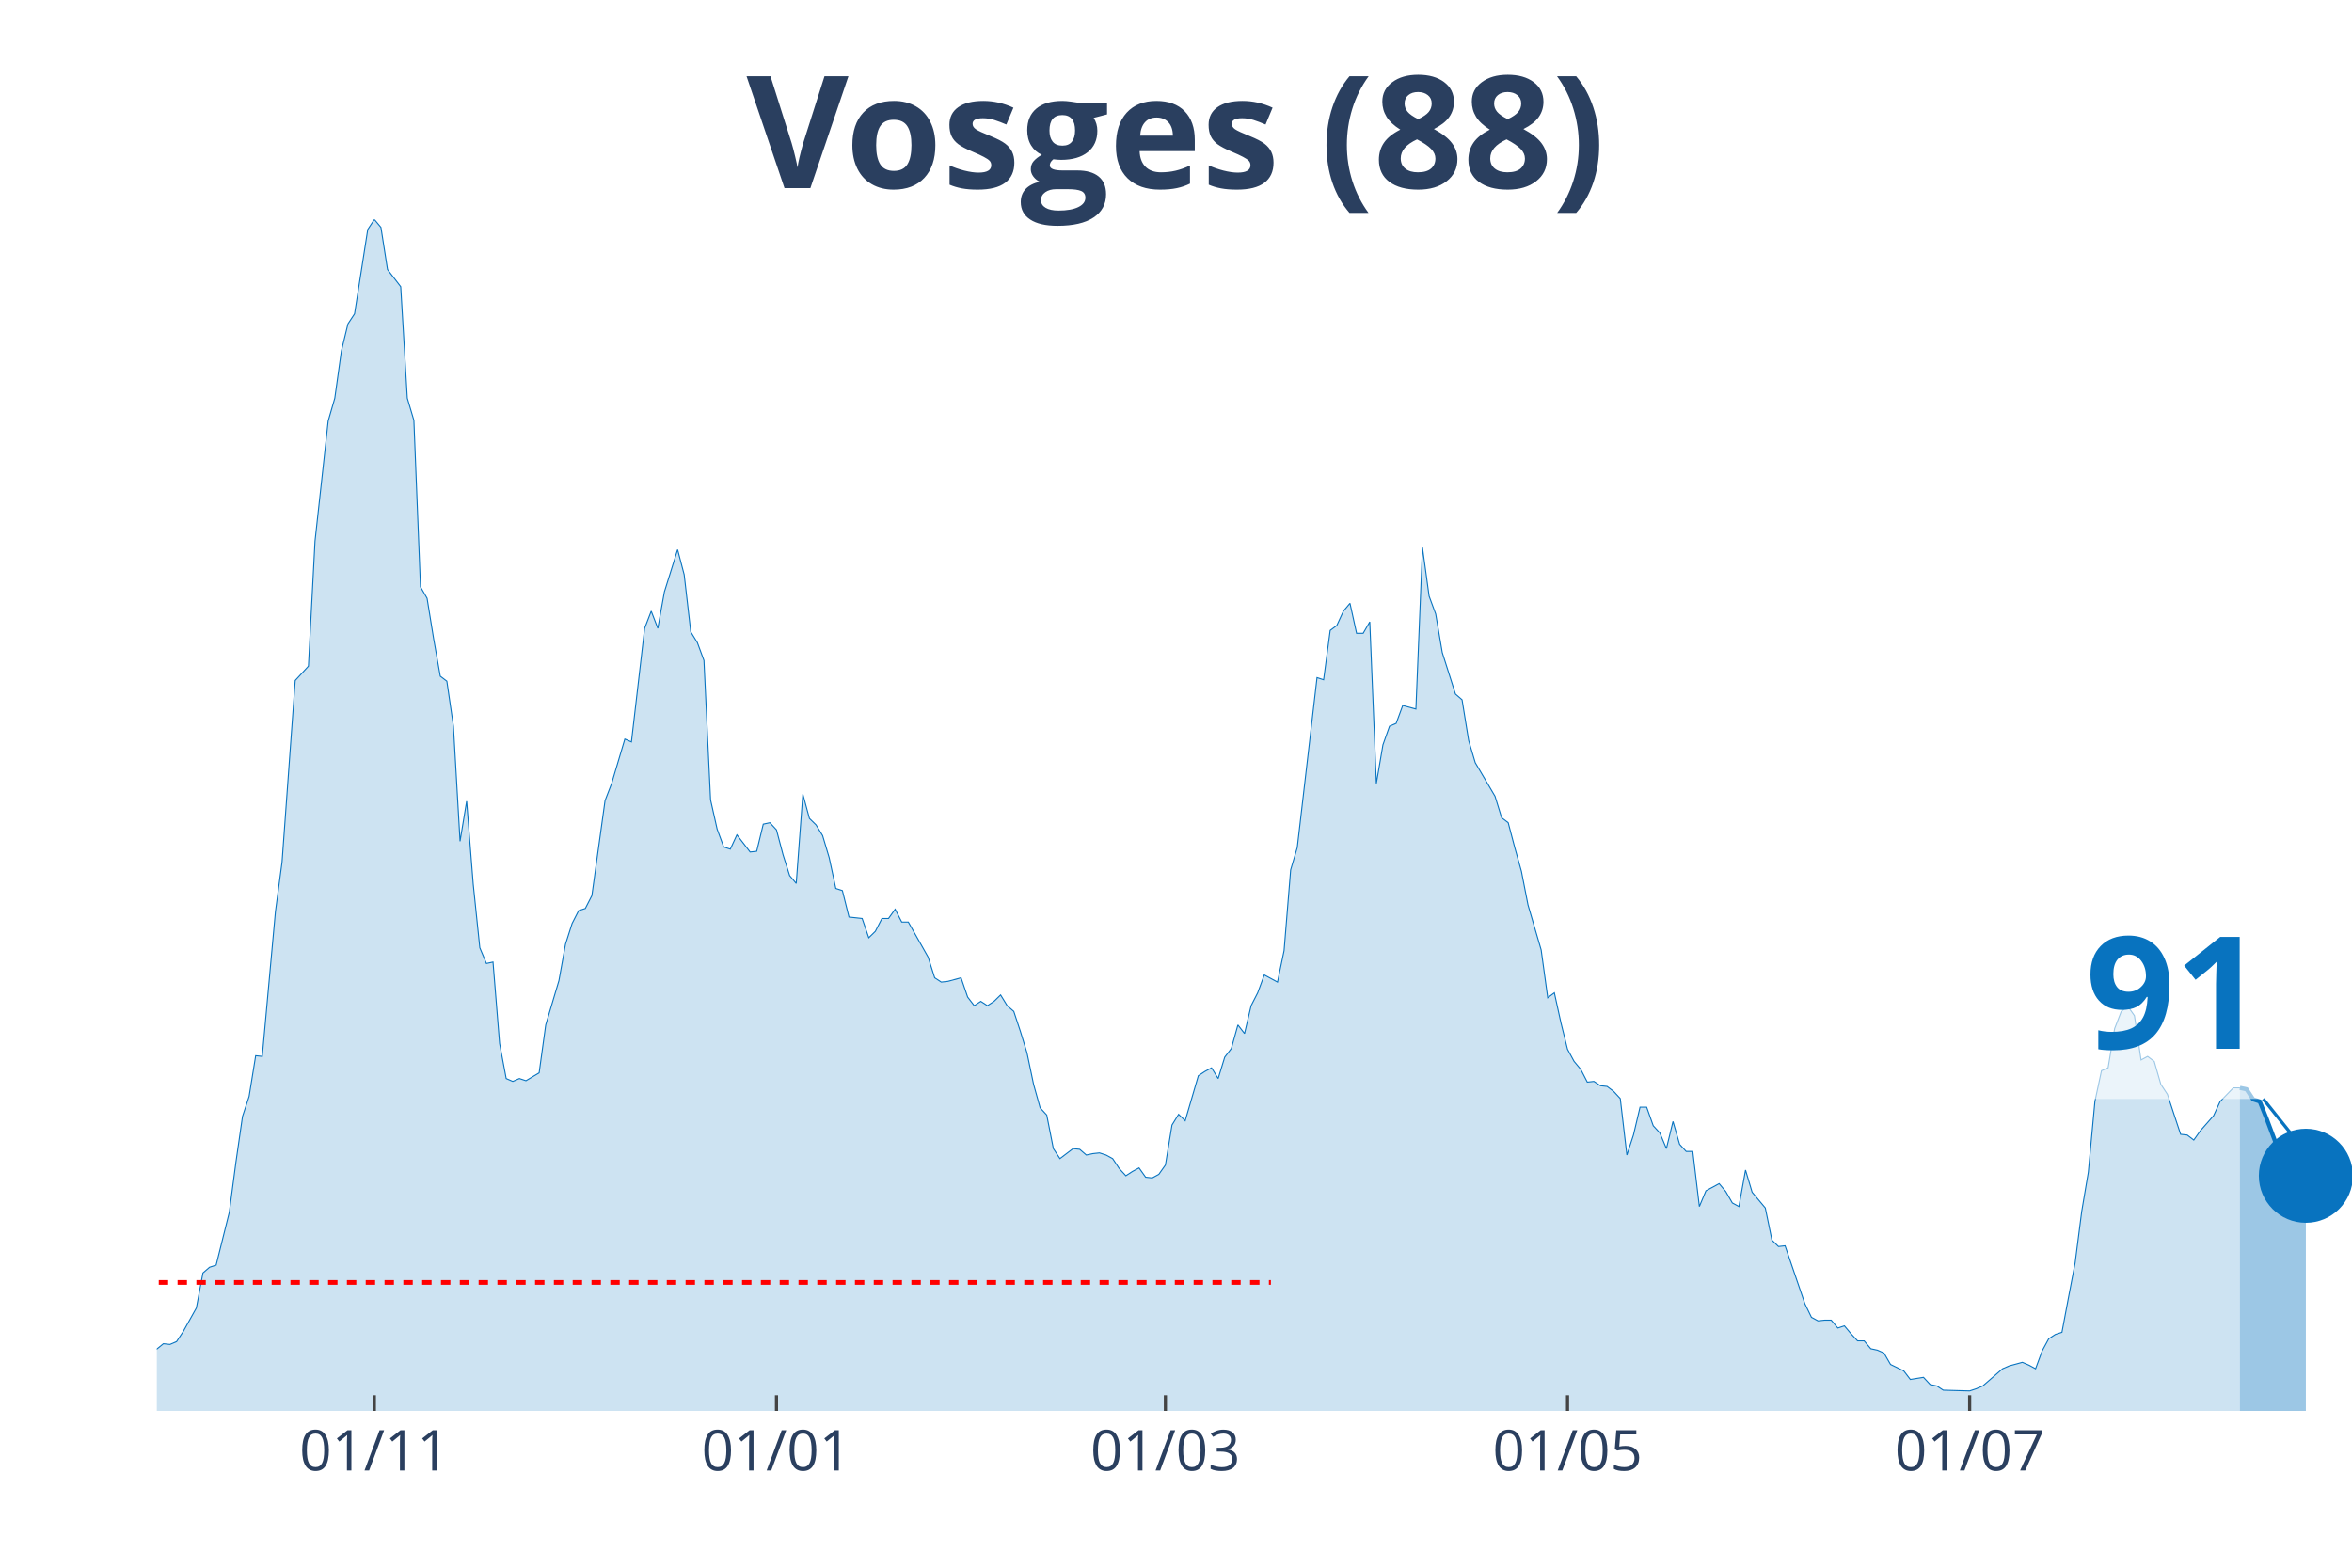
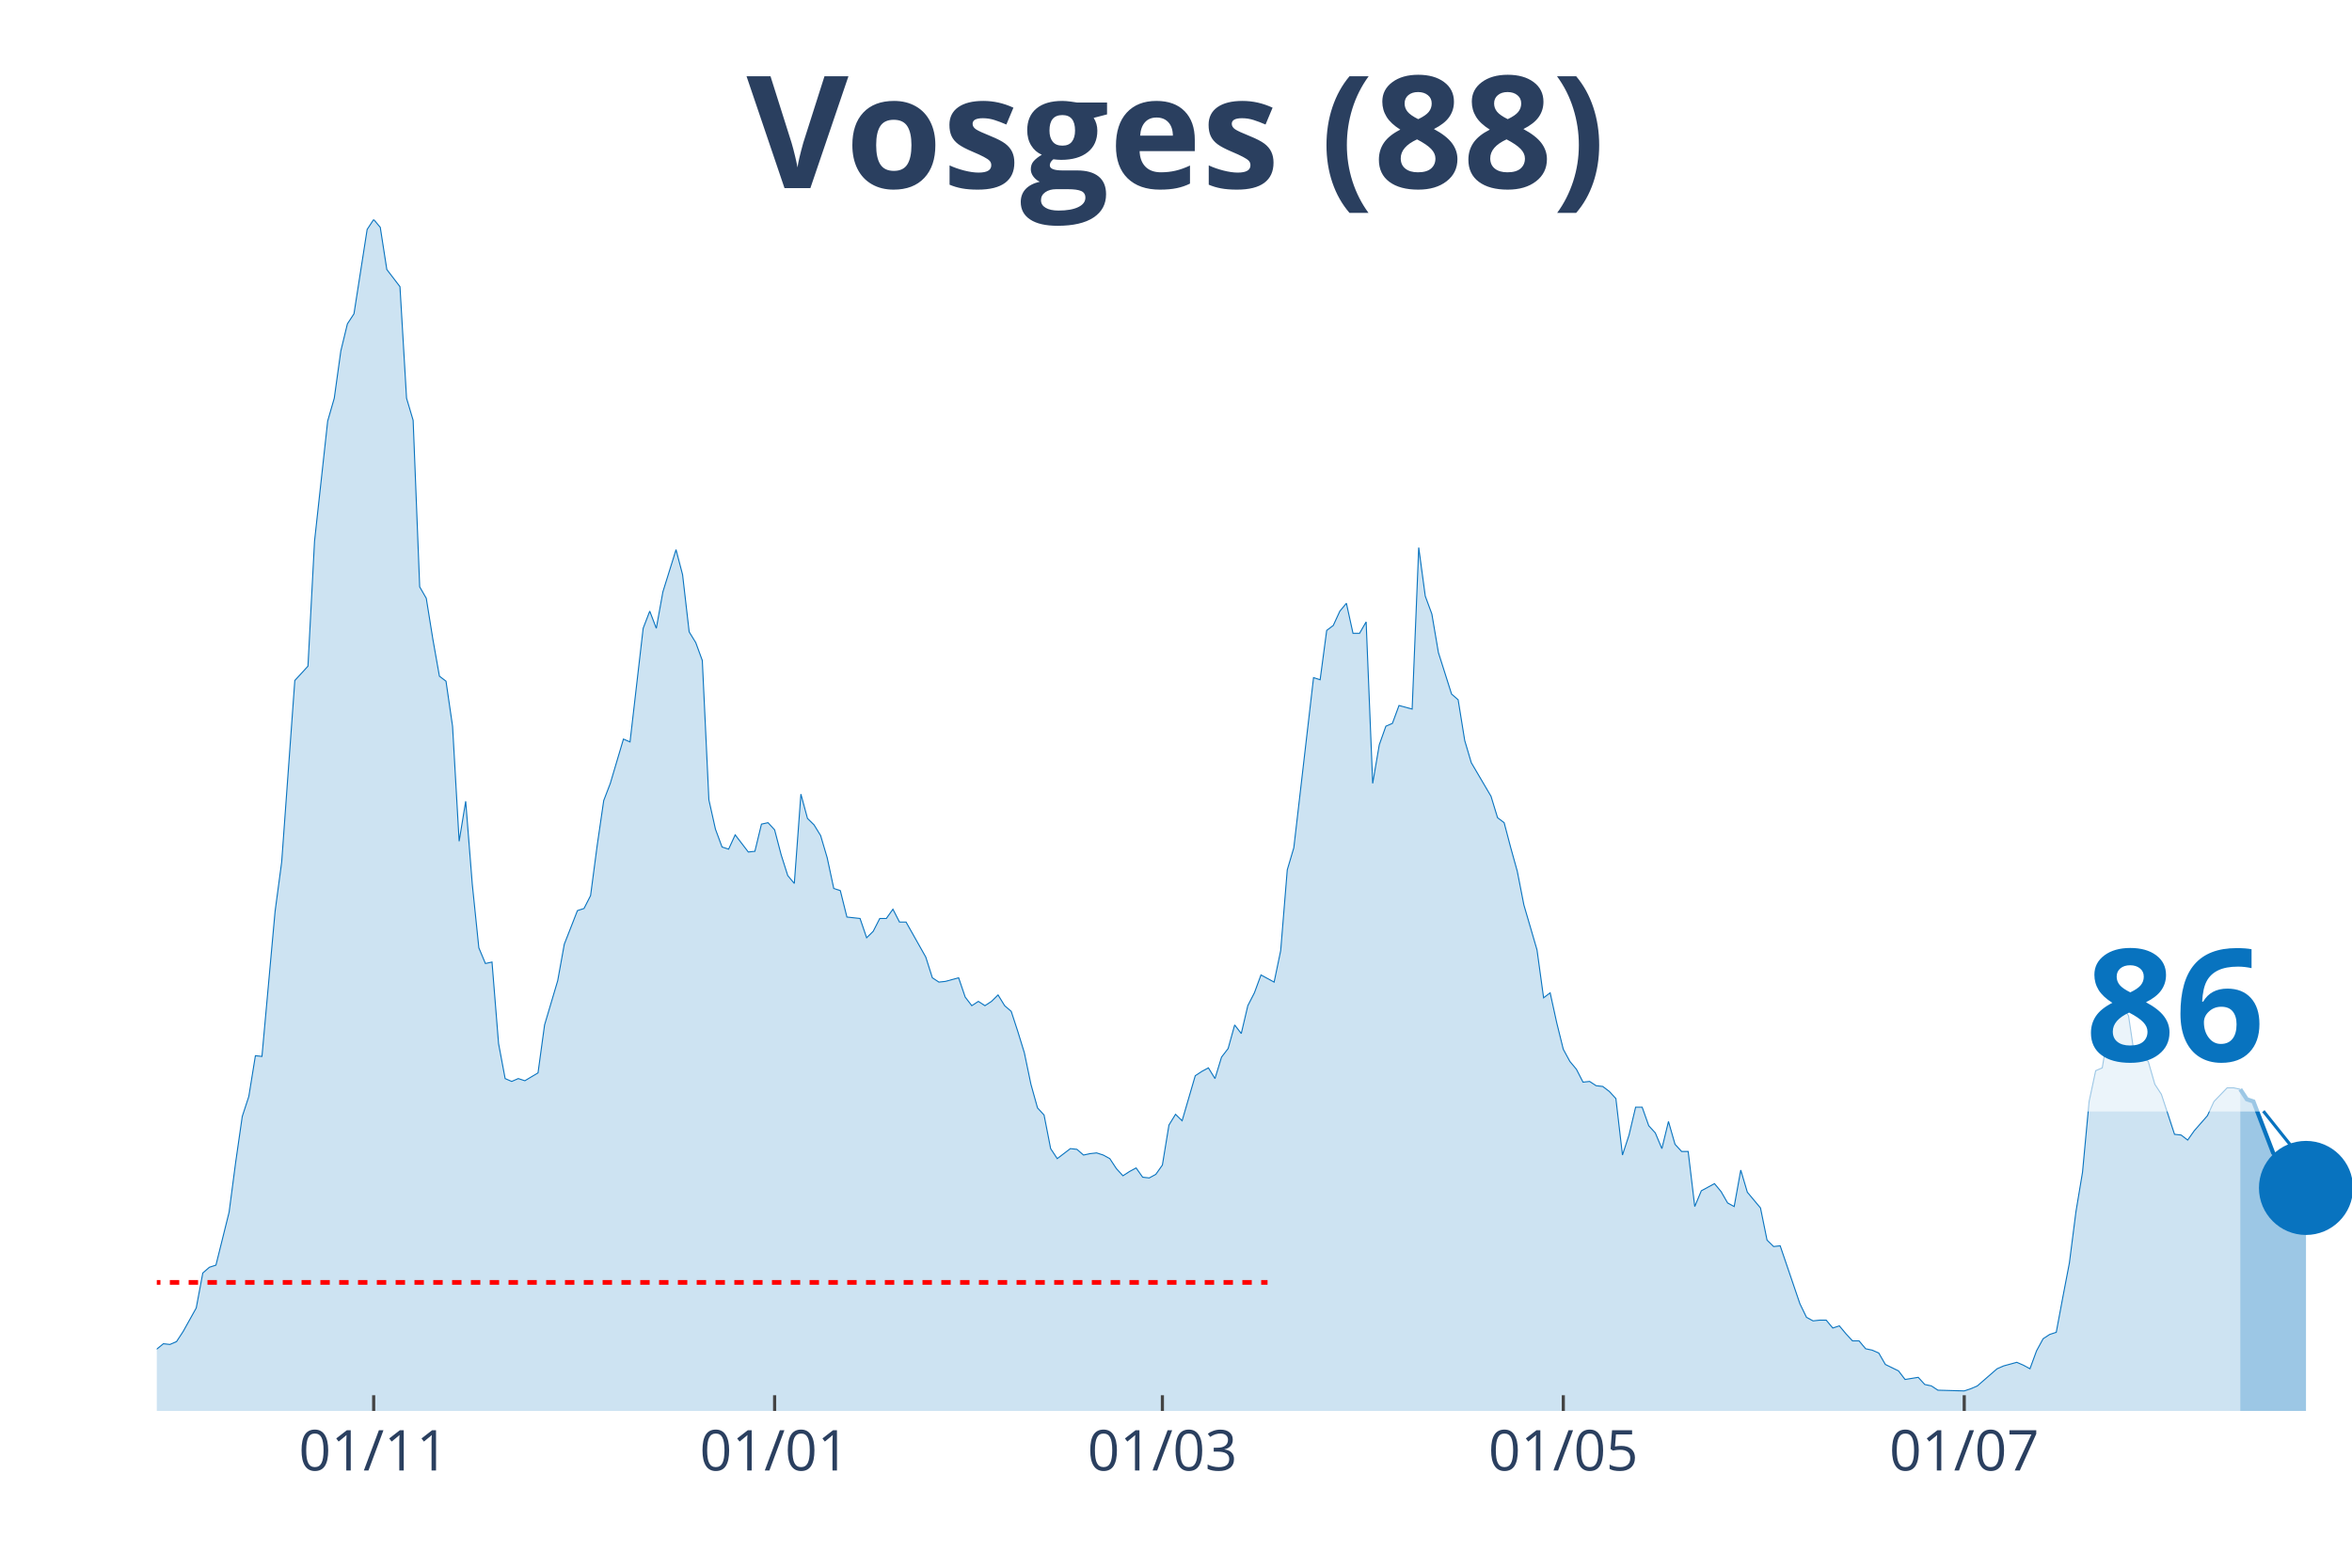
<svg xmlns="http://www.w3.org/2000/svg" class="main-svg" width="1125" height="750" style="" viewBox="0 0 750 500">
  <rect x="0" y="0" width="750" height="500" style="fill: rgb(0, 0, 0); fill-opacity: 0;" />
-   <defs id="defs-fbcc0c">
+   <defs id="defs-f81031">
    <g class="clips">
-       <clipPath id="clipfbcc0cxyplot" class="plotclip">
+       <clipPath id="clipf81031xyplot" class="plotclip">
        <rect width="700" height="380" />
      </clipPath>
-       <clipPath class="axesclip" id="clipfbcc0cx">
+       <clipPath class="axesclip" id="clipf81031x">
        <rect x="50" y="0" width="700" height="500" />
      </clipPath>
-       <clipPath class="axesclip" id="clipfbcc0cy">
+       <clipPath class="axesclip" id="clipf81031y">
        <rect x="0" y="70" width="750" height="380" />
      </clipPath>
-       <clipPath class="axesclip" id="clipfbcc0cxy">
+       <clipPath class="axesclip" id="clipf81031xy">
        <rect x="50" y="70" width="700" height="380" />
      </clipPath>
    </g>
    <g class="gradients" />
  </defs>
  <g class="bglayer">
    <rect class="bg" x="50" y="70" width="700" height="380" style="fill: rgb(0, 0, 0); fill-opacity: 0; stroke-width: 0;" />
  </g>
  <g class="layer-below">
    <g class="imagelayer" />
    <g class="shapelayer" />
  </g>
  <g class="cartesianlayer">
    <g class="subplot xy">
      <g class="layer-subplot">
        <g class="shapelayer" />
        <g class="imagelayer" />
      </g>
      <g class="gridlayer">
        <g class="x">
-           <path class="xgrid crisp" transform="translate(119.37,0)" d="M0,70v380" style="stroke: rgb(255, 255, 255); stroke-opacity: 1; stroke-width: 1px;" />
-           <path class="xgrid crisp" transform="translate(247.6,0)" d="M0,70v380" style="stroke: rgb(255, 255, 255); stroke-opacity: 1; stroke-width: 1px;" />
-           <path class="xgrid crisp" transform="translate(371.62,0)" d="M0,70v380" style="stroke: rgb(255, 255, 255); stroke-opacity: 1; stroke-width: 1px;" />
-           <path class="xgrid crisp" transform="translate(499.85,0)" d="M0,70v380" style="stroke: rgb(255, 255, 255); stroke-opacity: 1; stroke-width: 1px;" />
-           <path class="xgrid crisp" transform="translate(628.08,0)" d="M0,70v380" style="stroke: rgb(255, 255, 255); stroke-opacity: 1; stroke-width: 1px;" />
+           <path class="xgrid crisp" transform="translate(119.16,0)" d="M0,70v380" style="stroke: rgb(255, 255, 255); stroke-opacity: 1; stroke-width: 1px;" />
+           <path class="xgrid crisp" transform="translate(247.01,0)" d="M0,70v380" style="stroke: rgb(255, 255, 255); stroke-opacity: 1; stroke-width: 1px;" />
+           <path class="xgrid crisp" transform="translate(370.66,0)" d="M0,70v380" style="stroke: rgb(255, 255, 255); stroke-opacity: 1; stroke-width: 1px;" />
+           <path class="xgrid crisp" transform="translate(498.5,0)" d="M0,70v380" style="stroke: rgb(255, 255, 255); stroke-opacity: 1; stroke-width: 1px;" />
+           <path class="xgrid crisp" transform="translate(626.35,0)" d="M0,70v380" style="stroke: rgb(255, 255, 255); stroke-opacity: 1; stroke-width: 1px;" />
        </g>
        <g class="y" />
      </g>
      <g class="zerolinelayer" />
      <path class="xlines-below" />
      <path class="ylines-below" />
      <g class="overlines-below" />
      <g class="xaxislayer-below" />
      <g class="yaxislayer-below" />
      <g class="overaxes-below" />
-       <g class="plot" transform="translate(50, 70)" clip-path="url('#clipfbcc0cxyplot')">
+       <g class="plot" transform="translate(50, 70)" clip-path="url('#clipf81031xyplot')">
        <g class="scatterlayer mlayer">
-           <g class="trace scatter trace8a7e70" style="stroke-miterlimit: 2;">
+           <g class="trace scatter trace6ed201" style="stroke-miterlimit: 2;">
            <g class="fills">
              <g>
-                 <path class="js-fill" d="M664.26,380L-285.89,380L-285.89,373.85L-275.38,373.85L-273.27,374.07L-245.95,377.72L-243.84,376.58L-172.37,375.9L-170.27,372.93L-168.17,373.62L-166.07,370.65L-161.86,364.5L-159.76,362.9L-151.35,363.82L-149.25,369.29L-142.94,369.97L-140.84,371.57L-113.51,377.04L-111.41,375.21L-105.11,369.74L-103,369.06L-98.8,369.29L-96.7,371.34L-90.39,372.71L-88.29,371.11L-69.37,366.78L-67.27,364.04L-50.45,367.69L-48.35,367.01L-42.04,364.96L-39.94,364.96L-35.74,360.62L-33.63,360.85L-31.53,363.13L-29.43,363.59L-21.02,365.18L-18.92,364.27L-16.82,363.59L-14.71,364.04L-8.41,365.41L-6.31,364.27L-4.2,364.73L-2.1,361.99L2.1,358.57L4.2,358.8L6.31,357.89L8.41,354.7L12.61,347.17L14.71,336L16.82,334.18L18.92,333.5L23.12,316.63L25.23,300.67L27.33,286.08L29.43,279.7L31.53,266.71L33.63,266.93L37.84,220.66L39.94,204.93L44.14,147.03L46.25,144.75L48.35,142.47L50.45,102.58L54.65,64.28L56.76,56.99L58.86,41.94L60.96,33.28L63.06,30.09L65.17,16.64L67.27,3.19L69.37,0L71.47,2.51L73.57,15.96L77.78,21.43L79.88,56.99L81.98,64.06L84.08,117.17L86.19,120.82L88.29,133.81L90.39,145.66L92.49,147.26L94.59,161.62L96.7,198.32L98.8,185.55L100.9,212L103,232.29L105.11,237.3L107.21,236.84L109.31,262.83L111.41,274L113.51,274.91L115.62,274L117.72,274.69L121.92,272.18L124.02,256.9L128.23,242.77L130.33,231.15L132.43,224.54L134.53,220.43L136.64,219.75L138.74,215.64L142.94,185.33L145.05,179.86L149.25,165.72L151.35,166.63L155.56,130.39L157.66,124.92L159.76,130.39L161.86,118.76L166.07,105.31L168.17,113.29L170.27,131.53L172.37,134.95L174.47,140.65L176.58,185.1L178.68,194.45L180.78,200.14L182.88,200.83L184.98,196.27L189.19,201.74L191.29,201.51L193.39,192.85L195.5,192.39L197.6,194.67L199.7,202.65L201.8,209.26L203.9,211.77L206.01,183.28L208.11,191.03L210.21,193.08L212.31,196.5L214.41,203.56L216.52,213.37L218.62,214.05L220.72,222.48L224.92,222.94L227.03,229.09L229.13,227.04L231.23,222.94L233.33,222.94L235.44,219.98L237.54,224.08L239.64,224.08L245.95,235.25L248.05,241.86L250.15,243.23L252.25,243L256.46,241.86L258.56,248.01L260.66,250.75L262.76,249.38L264.86,250.75L266.97,249.38L269.07,247.33L271.17,250.75L273.27,252.57L275.38,258.96L277.48,265.79L279.58,275.82L281.68,283.35L283.78,285.63L285.89,296.34L287.99,299.53L292.19,296.34L294.29,296.57L296.4,298.39L298.5,297.94L300.6,297.71L302.7,298.39L304.8,299.53L306.91,302.72L309.01,305L311.11,303.64L313.21,302.5L315.32,305.46L317.42,305.69L319.52,304.55L321.62,301.58L323.72,288.82L325.83,285.4L327.93,287.45L332.13,273.09L334.23,271.72L336.34,270.58L338.44,274L340.54,267.16L342.64,264.43L344.74,256.9L346.85,259.64L348.95,250.75L351.05,246.65L353.15,240.95L355.26,242.09L357.36,243.23L359.46,233.2L361.56,207.44L363.66,200.37L369.97,146.12L372.07,146.8L374.17,131.07L376.28,129.48L378.38,124.92L380.48,122.41L382.58,131.99L384.68,131.99L386.79,128.34L388.89,179.86L390.99,167.55L393.09,161.62L395.2,160.71L397.3,155.01L401.5,156.15L403.6,104.63L405.71,120.13L407.81,125.83L409.91,138.14L412.01,144.75L414.11,151.36L416.22,153.19L418.32,166.18L420.42,173.25L426.73,183.96L428.83,190.8L430.93,192.39L433.03,200.37L435.14,207.89L437.24,218.61L441.44,232.97L443.54,248.24L445.65,246.65L447.75,256.22L449.85,264.66L451.95,268.53L454.05,271.04L456.16,275.14L458.26,274.91L460.36,276.28L462.46,276.51L464.56,278.1L466.67,280.38L468.77,298.39L470.87,292.01L472.97,283.12L475.08,283.12L477.18,289.05L479.28,291.33L481.38,296.34L483.48,287.68L485.59,294.97L487.69,297.25L489.79,297.25L491.89,314.81L493.99,309.79L498.2,307.51L500.3,310.02L502.4,313.67L504.5,314.81L506.61,303.18L508.71,310.25L512.91,315.26L515.02,325.52L517.12,327.57L519.22,327.34L525.53,345.81L527.63,350.14L529.73,351.28L531.83,351.05L533.93,351.05L536.04,353.56L538.14,352.87L540.24,355.38L542.34,357.66L544.44,357.66L546.55,360.17L548.65,360.62L550.75,361.54L552.85,365.18L557.06,367.23L559.16,369.97L563.36,369.29L565.47,371.57L567.57,372.02L569.67,373.39L578.08,373.62L580.18,372.93L582.28,372.02L584.38,370.2L588.59,366.55L590.69,365.64L594.89,364.5L597,365.41L599.1,366.55L601.2,360.85L603.3,356.98L605.41,355.61L607.51,354.93L609.61,343.76L611.71,332.81L613.81,316.4L615.92,303.86L618.02,281.3L620.12,271.49L622.22,270.58L624.32,258.04L626.43,252.57L628.53,250.98L630.63,253.94L632.73,268.07L634.83,266.93L636.94,268.53L639.04,275.82L641.14,279.02L643.24,285.4L645.35,291.78L647.45,292.01L649.55,293.61L651.65,290.64L655.86,285.85L657.96,281.3L662.16,276.96L664.26,276.96" style="fill: rgb(8, 115, 191); fill-opacity: 0.2; stroke-width: 0;" />
+                 <path class="js-fill" d="M664.37,380L-285.03,380L-285.03,373.85L-274.55,373.85L-272.46,374.07L-245.21,377.72L-243.11,376.58L-171.86,375.9L-169.76,372.93L-167.66,373.62L-165.57,370.65L-161.38,364.5L-159.28,362.9L-150.9,363.82L-148.8,369.29L-142.51,369.97L-140.42,371.57L-113.17,377.04L-111.08,375.21L-104.79,369.74L-102.69,369.06L-98.5,369.29L-96.41,371.34L-90.12,372.71L-88.02,371.11L-69.16,366.78L-67.07,364.04L-50.3,367.69L-48.2,367.01L-41.92,364.96L-39.82,364.96L-35.63,360.62L-33.53,360.85L-31.44,363.13L-29.34,363.59L-20.96,365.18L-18.86,364.27L-16.77,363.59L-14.67,364.04L-8.38,365.41L-6.29,364.27L-4.19,364.73L-2.1,361.99L2.1,358.57L4.19,358.8L6.29,357.89L8.38,354.7L12.57,347.17L14.67,336L16.77,334.18L18.86,333.5L23.05,316.63L25.15,300.67L27.25,286.08L29.34,279.7L31.44,266.71L33.53,266.93L37.72,220.66L39.82,204.93L44.01,147.03L46.11,144.75L48.2,142.47L50.3,102.58L54.49,64.28L56.59,56.99L58.68,41.94L60.78,33.28L62.87,30.09L64.97,16.64L67.07,3.19L69.16,0L71.26,2.51L73.35,15.96L77.54,21.43L79.64,56.99L81.74,64.06L83.83,117.17L85.93,120.82L88.02,133.81L90.12,145.66L92.22,147.26L94.31,161.62L96.41,198.32L98.5,185.55L100.6,212L102.69,232.29L104.79,237.3L106.89,236.84L108.98,262.83L111.08,274L113.17,274.91L115.27,274L117.37,274.69L121.56,272.18L123.65,256.9L127.84,242.77L129.94,231.15L134.13,220.43L136.23,219.75L138.32,215.64L140.42,199.69L142.51,185.33L144.61,179.86L148.8,165.72L150.9,166.63L155.09,130.39L157.19,124.92L159.28,130.39L161.38,118.76L165.57,105.31L167.66,113.29L169.76,131.53L171.86,134.95L173.95,140.65L176.05,185.1L178.14,194.45L180.24,200.14L182.34,200.83L184.43,196.27L188.62,201.74L190.72,201.51L192.81,192.85L194.91,192.39L197.01,194.67L199.1,202.65L201.2,209.26L203.29,211.77L205.39,183.28L207.49,191.03L209.58,193.08L211.68,196.5L213.77,203.56L215.87,213.37L217.96,214.05L220.06,222.48L224.25,222.94L226.35,229.09L228.44,227.04L230.54,222.94L232.63,222.94L234.73,219.98L236.83,224.08L238.92,224.08L245.21,235.25L247.31,241.86L249.4,243.23L251.5,243L255.69,241.86L257.78,248.01L259.88,250.75L261.98,249.38L264.07,250.75L266.17,249.38L268.26,247.33L270.36,250.75L272.46,252.57L274.55,258.96L276.65,265.79L278.74,275.82L280.84,283.35L282.93,285.63L285.03,296.34L287.13,299.53L291.32,296.34L293.41,296.57L295.51,298.39L297.6,297.94L299.7,297.71L301.8,298.39L303.89,299.53L305.99,302.72L308.08,305L310.18,303.64L312.28,302.5L314.37,305.46L316.47,305.69L318.56,304.55L320.66,301.58L322.75,288.82L324.85,285.4L326.95,287.45L331.14,273.09L333.23,271.72L335.33,270.58L337.43,274L339.52,267.16L341.62,264.43L343.71,256.9L345.81,259.64L347.9,250.75L350,246.65L352.1,240.95L354.19,242.09L356.29,243.23L358.38,233.2L360.48,207.44L362.57,200.37L368.86,146.12L370.96,146.8L373.05,131.07L375.15,129.48L377.25,124.92L379.34,122.41L381.44,131.99L383.53,131.99L385.63,128.34L387.72,179.86L389.82,167.55L391.92,161.62L394.01,160.71L396.11,155.01L400.3,156.15L402.4,104.63L404.49,120.13L406.59,125.83L408.68,138.14L410.78,144.75L412.87,151.36L414.97,153.19L417.07,166.18L419.16,173.25L425.45,183.96L427.54,190.8L429.64,192.39L431.74,200.37L433.83,207.89L435.93,218.61L440.12,232.97L442.22,248.24L444.31,246.65L446.41,256.22L448.5,264.66L450.6,268.53L452.69,271.04L454.79,275.14L456.89,274.91L458.98,276.28L461.08,276.51L463.17,278.1L465.27,280.38L467.37,298.39L469.46,292.01L471.56,283.12L473.65,283.12L475.75,289.05L477.84,291.33L479.94,296.34L482.04,287.68L484.13,294.97L486.23,297.25L488.32,297.25L490.42,314.81L492.51,309.79L496.71,307.51L498.8,310.02L500.9,313.67L502.99,314.81L505.09,303.18L507.19,310.25L511.38,315.26L513.47,325.52L515.57,327.57L517.66,327.34L523.95,345.81L526.05,350.14L528.14,351.28L530.24,351.05L532.34,351.05L534.43,353.56L536.53,352.87L538.62,355.38L540.72,357.66L542.81,357.66L544.91,360.17L547.01,360.62L549.1,361.54L551.2,365.18L555.39,367.23L557.49,369.97L561.68,369.29L563.77,371.57L565.87,372.02L567.96,373.39L576.35,373.62L578.44,372.93L580.54,372.02L582.63,370.2L586.83,366.55L588.92,365.64L593.11,364.5L595.21,365.41L597.31,366.55L599.4,360.85L601.5,356.98L603.59,355.61L605.69,354.93L607.78,343.76L609.88,332.81L611.98,316.4L614.07,303.86L616.17,281.3L618.26,271.49L620.36,270.58L622.46,258.04L624.55,252.57L626.65,250.98L628.74,253.94L630.84,268.07L632.93,266.93L635.03,268.53L637.13,275.82L639.22,279.02L641.32,285.4L643.41,291.78L645.51,292.01L647.6,293.61L649.7,290.64L653.89,285.85L655.99,281.3L660.18,276.96L662.28,276.96L664.37,277.42" style="fill: rgb(8, 115, 191); fill-opacity: 0.2; stroke-width: 0;" />
              </g>
            </g>
            <g class="errorbars" />
            <g class="lines">
-               <path class="js-line" d="M-285.89,373.85L-275.38,373.85L-273.27,374.07L-245.95,377.72L-243.84,376.58L-172.37,375.9L-170.27,372.93L-168.17,373.62L-166.07,370.65L-161.86,364.5L-159.76,362.9L-151.35,363.82L-149.25,369.29L-142.94,369.97L-140.84,371.57L-113.51,377.04L-111.41,375.21L-105.11,369.74L-103,369.06L-98.8,369.29L-96.7,371.34L-90.39,372.71L-88.29,371.11L-69.37,366.78L-67.27,364.04L-50.45,367.69L-48.35,367.01L-42.04,364.96L-39.94,364.96L-35.74,360.62L-33.63,360.85L-31.53,363.13L-29.43,363.59L-21.02,365.18L-18.92,364.27L-16.82,363.59L-14.71,364.04L-8.41,365.41L-6.31,364.27L-4.2,364.73L-2.1,361.99L2.1,358.57L4.2,358.8L6.31,357.89L8.41,354.7L12.61,347.17L14.71,336L16.82,334.18L18.92,333.5L23.12,316.63L25.23,300.67L27.33,286.08L29.43,279.7L31.53,266.71L33.63,266.93L37.84,220.66L39.94,204.93L44.14,147.03L46.25,144.75L48.35,142.47L50.45,102.58L54.65,64.28L56.76,56.99L58.86,41.94L60.96,33.28L63.06,30.09L65.17,16.64L67.27,3.19L69.37,0L71.47,2.51L73.57,15.96L77.78,21.43L79.88,56.99L81.98,64.06L84.08,117.17L86.19,120.82L88.29,133.81L90.39,145.66L92.49,147.26L94.59,161.62L96.7,198.32L98.8,185.55L100.9,212L103,232.29L105.11,237.3L107.21,236.84L109.31,262.83L111.41,274L113.51,274.91L115.62,274L117.72,274.69L121.92,272.18L124.02,256.9L128.23,242.77L130.33,231.15L132.43,224.54L134.53,220.43L136.64,219.75L138.74,215.64L142.94,185.33L145.05,179.86L149.25,165.72L151.35,166.63L155.56,130.39L157.66,124.92L159.76,130.39L161.86,118.76L166.07,105.31L168.17,113.29L170.27,131.53L172.37,134.95L174.47,140.65L176.58,185.1L178.68,194.45L180.78,200.14L182.88,200.83L184.98,196.27L189.19,201.74L191.29,201.51L193.39,192.85L195.5,192.39L197.6,194.67L199.7,202.65L201.8,209.26L203.9,211.77L206.01,183.28L208.11,191.03L210.21,193.08L212.31,196.5L214.41,203.56L216.52,213.37L218.62,214.05L220.72,222.48L224.92,222.94L227.03,229.09L229.13,227.04L231.23,222.94L233.33,222.94L235.44,219.98L237.54,224.08L239.64,224.08L245.95,235.25L248.05,241.86L250.15,243.23L252.25,243L256.46,241.86L258.56,248.01L260.66,250.75L262.76,249.38L264.86,250.75L266.97,249.38L269.07,247.33L271.17,250.75L273.27,252.57L275.38,258.96L277.48,265.79L279.58,275.82L281.68,283.35L283.78,285.63L285.89,296.34L287.99,299.53L292.19,296.34L294.29,296.57L296.4,298.39L298.5,297.94L300.6,297.71L302.7,298.39L304.8,299.53L306.91,302.72L309.01,305L311.11,303.64L313.21,302.5L315.32,305.46L317.42,305.69L319.52,304.55L321.62,301.58L323.72,288.82L325.83,285.4L327.93,287.45L332.13,273.09L334.23,271.72L336.34,270.58L338.44,274L340.54,267.16L342.64,264.43L344.74,256.9L346.85,259.64L348.95,250.75L351.05,246.65L353.15,240.95L355.26,242.09L357.36,243.23L359.46,233.2L361.56,207.44L363.66,200.37L369.97,146.12L372.07,146.8L374.17,131.07L376.28,129.48L378.38,124.92L380.48,122.41L382.58,131.99L384.68,131.99L386.79,128.34L388.89,179.86L390.99,167.55L393.09,161.62L395.2,160.71L397.3,155.01L401.5,156.15L403.6,104.63L405.71,120.13L407.81,125.83L409.91,138.14L412.01,144.75L414.11,151.36L416.22,153.19L418.32,166.18L420.42,173.25L426.73,183.96L428.83,190.8L430.93,192.39L433.03,200.37L435.14,207.89L437.24,218.61L441.44,232.97L443.54,248.24L445.65,246.65L447.75,256.22L449.85,264.66L451.95,268.53L454.05,271.04L456.16,275.14L458.26,274.91L460.36,276.28L462.46,276.51L464.56,278.1L466.67,280.38L468.77,298.39L470.87,292.01L472.97,283.12L475.08,283.12L477.18,289.05L479.28,291.33L481.38,296.34L483.48,287.68L485.59,294.97L487.69,297.25L489.79,297.25L491.89,314.81L493.99,309.79L498.2,307.51L500.3,310.02L502.4,313.67L504.5,314.81L506.61,303.18L508.71,310.25L512.91,315.26L515.02,325.52L517.12,327.57L519.22,327.34L525.53,345.81L527.63,350.14L529.73,351.28L531.83,351.05L533.93,351.05L536.04,353.56L538.14,352.87L540.24,355.38L542.34,357.66L544.44,357.66L546.55,360.17L548.65,360.62L550.75,361.54L552.85,365.18L557.06,367.23L559.16,369.97L563.36,369.29L565.47,371.57L567.57,372.02L569.67,373.39L578.08,373.62L580.18,372.93L582.28,372.02L584.38,370.2L588.59,366.55L590.69,365.64L594.89,364.5L597,365.41L599.1,366.55L601.2,360.85L603.3,356.98L605.41,355.61L607.51,354.93L609.61,343.76L611.71,332.81L613.81,316.4L615.92,303.86L618.02,281.3L620.12,271.49L622.22,270.58L624.32,258.04L626.43,252.57L628.53,250.98L630.63,253.94L632.73,268.07L634.83,266.93L636.94,268.53L639.04,275.82L641.14,279.02L643.24,285.4L645.35,291.78L647.45,292.01L649.55,293.61L651.65,290.64L655.86,285.85L657.96,281.3L662.16,276.96L664.26,276.96" style="vector-effect: non-scaling-stroke; fill: none; stroke: rgb(8, 115, 191); stroke-opacity: 1; stroke-width: 0.5px; opacity: 1;" />
+               <path class="js-line" d="M-285.03,373.85L-274.55,373.85L-272.46,374.07L-245.21,377.72L-243.11,376.58L-171.86,375.9L-169.76,372.93L-167.66,373.62L-165.57,370.65L-161.38,364.5L-159.28,362.9L-150.9,363.82L-148.8,369.29L-142.51,369.97L-140.42,371.57L-113.17,377.04L-111.08,375.21L-104.79,369.74L-102.69,369.06L-98.5,369.29L-96.41,371.34L-90.12,372.71L-88.02,371.11L-69.16,366.78L-67.07,364.04L-50.3,367.69L-48.2,367.01L-41.92,364.96L-39.82,364.96L-35.63,360.62L-33.53,360.85L-31.44,363.13L-29.34,363.59L-20.96,365.18L-18.86,364.27L-16.77,363.59L-14.67,364.04L-8.38,365.41L-6.29,364.27L-4.19,364.73L-2.1,361.99L2.1,358.57L4.19,358.8L6.29,357.89L8.38,354.7L12.57,347.17L14.67,336L16.77,334.18L18.86,333.5L23.05,316.63L25.15,300.67L27.25,286.08L29.34,279.7L31.44,266.71L33.53,266.93L37.72,220.66L39.82,204.93L44.01,147.03L46.11,144.75L48.2,142.47L50.3,102.58L54.49,64.28L56.59,56.99L58.68,41.94L60.78,33.28L62.87,30.09L64.97,16.64L67.07,3.19L69.16,0L71.26,2.51L73.35,15.96L77.54,21.43L79.64,56.99L81.74,64.06L83.83,117.17L85.93,120.82L88.02,133.81L90.12,145.66L92.22,147.26L94.31,161.62L96.41,198.32L98.5,185.55L100.6,212L102.69,232.29L104.79,237.3L106.89,236.84L108.98,262.83L111.08,274L113.17,274.91L115.27,274L117.37,274.69L121.56,272.18L123.65,256.9L127.84,242.77L129.94,231.15L134.13,220.43L136.23,219.75L138.32,215.64L140.42,199.69L142.51,185.33L144.61,179.86L148.8,165.72L150.9,166.63L155.09,130.39L157.19,124.92L159.28,130.39L161.38,118.76L165.57,105.31L167.66,113.29L169.76,131.53L171.86,134.95L173.95,140.65L176.05,185.1L178.14,194.45L180.24,200.14L182.34,200.83L184.43,196.27L188.62,201.74L190.72,201.51L192.81,192.85L194.91,192.39L197.01,194.67L199.1,202.65L201.2,209.26L203.29,211.77L205.39,183.28L207.49,191.03L209.58,193.08L211.68,196.5L213.77,203.56L215.87,213.37L217.96,214.05L220.06,222.48L224.25,222.94L226.35,229.09L228.44,227.04L230.54,222.94L232.63,222.94L234.73,219.98L236.83,224.08L238.92,224.08L245.21,235.25L247.31,241.86L249.4,243.23L251.5,243L255.69,241.86L257.78,248.01L259.88,250.75L261.98,249.38L264.07,250.75L266.17,249.38L268.26,247.33L270.36,250.75L272.46,252.57L274.55,258.96L276.65,265.79L278.74,275.82L280.84,283.35L282.93,285.63L285.03,296.34L287.13,299.53L291.32,296.34L293.41,296.57L295.51,298.39L297.6,297.94L299.7,297.71L301.8,298.39L303.89,299.53L305.99,302.72L308.08,305L310.18,303.64L312.28,302.5L314.37,305.46L316.47,305.69L318.56,304.55L320.66,301.58L322.75,288.82L324.85,285.4L326.95,287.45L331.14,273.09L333.23,271.72L335.33,270.58L337.43,274L339.52,267.16L341.62,264.43L343.71,256.9L345.81,259.64L347.9,250.75L350,246.65L352.1,240.95L354.19,242.09L356.29,243.23L358.38,233.2L360.48,207.44L362.57,200.37L368.86,146.12L370.96,146.8L373.05,131.07L375.15,129.48L377.25,124.92L379.34,122.41L381.44,131.99L383.53,131.99L385.63,128.34L387.72,179.86L389.82,167.55L391.92,161.62L394.01,160.71L396.11,155.01L400.3,156.15L402.4,104.63L404.49,120.13L406.59,125.83L408.68,138.14L410.78,144.75L412.87,151.36L414.97,153.19L417.07,166.18L419.16,173.25L425.45,183.96L427.54,190.8L429.64,192.39L431.74,200.37L433.83,207.89L435.93,218.61L440.12,232.97L442.22,248.24L444.31,246.65L446.41,256.22L448.5,264.66L450.6,268.53L452.69,271.04L454.79,275.14L456.89,274.91L458.98,276.28L461.08,276.51L463.17,278.1L465.27,280.38L467.37,298.39L469.46,292.01L471.56,283.12L473.65,283.12L475.75,289.05L477.84,291.33L479.94,296.34L482.04,287.68L484.13,294.97L486.23,297.25L488.32,297.25L490.42,314.81L492.51,309.79L496.71,307.51L498.8,310.02L500.9,313.67L502.99,314.81L505.09,303.18L507.19,310.25L511.38,315.26L513.47,325.52L515.57,327.57L517.66,327.34L523.95,345.81L526.05,350.14L528.14,351.28L530.24,351.05L532.34,351.05L534.43,353.56L536.53,352.87L538.62,355.38L540.72,357.66L542.81,357.66L544.91,360.17L547.01,360.62L549.1,361.54L551.2,365.18L555.39,367.23L557.49,369.97L561.68,369.29L563.77,371.57L565.87,372.02L567.96,373.39L576.35,373.62L578.44,372.93L580.54,372.02L582.63,370.2L586.83,366.55L588.92,365.64L593.11,364.5L595.21,365.41L597.31,366.55L599.4,360.85L601.5,356.98L603.59,355.61L605.69,354.93L607.78,343.76L609.88,332.81L611.98,316.4L614.07,303.86L616.17,281.3L618.26,271.49L620.36,270.58L622.46,258.04L624.55,252.57L626.65,250.98L628.74,253.94L630.84,268.07L632.93,266.93L635.03,268.53L637.13,275.82L639.22,279.02L641.32,285.4L643.41,291.78L645.51,292.01L647.6,293.61L649.7,290.64L653.89,285.85L655.99,281.3L660.18,276.96L662.28,276.96L664.37,277.42" style="vector-effect: non-scaling-stroke; fill: none; stroke: rgb(8, 115, 191); stroke-opacity: 1; stroke-width: 0.5px; opacity: 1;" />
            </g>
            <g class="points" />
            <g class="text" />
          </g>
-           <g class="trace scatter trace6fc7e0" style="stroke-miterlimit: 2;">
+           <g class="trace scatter trace39569a" style="stroke-miterlimit: 2;">
            <g class="fills">
              <g>
-                 <path class="js-fill" d="M685.29,380L664.26,380L664.26,276.96L666.37,277.42L668.47,280.61L670.57,281.3L672.67,286.54L676.88,297.71L678.98,299.76L681.08,301.36L683.18,299.08L685.29,305" style="fill: rgb(8, 115, 191); fill-opacity: 0.4; stroke-width: 0;" />
+                 <path class="js-fill" d="M685.33,380L664.37,380L664.37,277.42L666.47,280.61L668.56,281.3L674.85,297.71L676.95,299.76L679.04,301.36L681.14,299.08L685.33,308.88" style="fill: rgb(8, 115, 191); fill-opacity: 0.4; stroke-width: 0;" />
              </g>
            </g>
            <g class="errorbars" />
            <g class="lines">
-               <path class="js-line" d="M664.26,276.96L666.37,277.42L668.47,280.61L670.57,281.3L672.67,286.54L676.88,297.71L678.98,299.76L681.08,301.36L683.18,299.08L685.29,305" style="vector-effect: non-scaling-stroke; fill: none; stroke: rgb(8, 115, 191); stroke-opacity: 1; stroke-width: 2px; opacity: 1;" />
+               <path class="js-line" d="M664.37,277.42L666.47,280.61L668.56,281.3L674.85,297.71L676.95,299.76L679.04,301.36L681.14,299.08L685.33,308.88" style="vector-effect: non-scaling-stroke; fill: none; stroke: rgb(8, 115, 191); stroke-opacity: 1; stroke-width: 2px; opacity: 1;" />
            </g>
            <g class="points" />
            <g class="text" />
          </g>
-           <g class="trace scatter tracef858b8" style="stroke-miterlimit: 2; opacity: 1;">
+           <g class="trace scatter tracea958b9" style="stroke-miterlimit: 2; opacity: 1;">
            <g class="fills" />
            <g class="errorbars" />
            <g class="lines" />
            <g class="points">
-               <path class="point" transform="translate(685.29,305)" d="M15,0A15,15 0 1,1 0,-15A15,15 0 0,1 15,0Z" style="opacity: 1; stroke-width: 0px; fill: rgb(8, 115, 191); fill-opacity: 1;" />
+               <path class="point" transform="translate(685.33,308.88)" d="M15,0A15,15 0 1,1 0,-15A15,15 0 0,1 15,0Z" style="opacity: 1; stroke-width: 0px; fill: rgb(8, 115, 191); fill-opacity: 1;" />
            </g>
            <g class="text" />
          </g>
        </g>
      </g>
      <g class="overplot" />
      <path class="xlines-above crisp" style="fill: none; stroke-width: 1px; stroke: rgb(0, 0, 0); stroke-opacity: 0;" d="" />
      <path class="ylines-above crisp" style="fill: none;" d="M0,0" />
      <g class="overlines-above" />
      <g class="xaxislayer-above">
-         <path class="xtick ticks crisp" d="M0,450v-5" transform="translate(119.37,0)" style="stroke: rgb(68, 68, 68); stroke-opacity: 1; stroke-width: 1px;" />
-         <path class="xtick ticks crisp" d="M0,450v-5" transform="translate(247.6,0)" style="stroke: rgb(68, 68, 68); stroke-opacity: 1; stroke-width: 1px;" />
-         <path class="xtick ticks crisp" d="M0,450v-5" transform="translate(371.62,0)" style="stroke: rgb(68, 68, 68); stroke-opacity: 1; stroke-width: 1px;" />
-         <path class="xtick ticks crisp" d="M0,450v-5" transform="translate(499.85,0)" style="stroke: rgb(68, 68, 68); stroke-opacity: 1; stroke-width: 1px;" />
-         <path class="xtick ticks crisp" d="M0,450v-5" transform="translate(628.08,0)" style="stroke: rgb(68, 68, 68); stroke-opacity: 1; stroke-width: 1px;" />
+         <path class="xtick ticks crisp" d="M0,450v-5" transform="translate(119.16,0)" style="stroke: rgb(68, 68, 68); stroke-opacity: 1; stroke-width: 1px;" />
+         <path class="xtick ticks crisp" d="M0,450v-5" transform="translate(247.01,0)" style="stroke: rgb(68, 68, 68); stroke-opacity: 1; stroke-width: 1px;" />
+         <path class="xtick ticks crisp" d="M0,450v-5" transform="translate(370.66,0)" style="stroke: rgb(68, 68, 68); stroke-opacity: 1; stroke-width: 1px;" />
+         <path class="xtick ticks crisp" d="M0,450v-5" transform="translate(498.5,0)" style="stroke: rgb(68, 68, 68); stroke-opacity: 1; stroke-width: 1px;" />
+         <path class="xtick ticks crisp" d="M0,450v-5" transform="translate(626.35,0)" style="stroke: rgb(68, 68, 68); stroke-opacity: 1; stroke-width: 1px;" />
        <g class="xtick">
-           <text text-anchor="middle" x="0" y="469" transform="translate(119.37,0)" style="font-family: 'Open Sans', verdana, arial, sans-serif; font-size: 18px; fill: rgb(42, 63, 95); fill-opacity: 1; white-space: pre;">01/11</text>
+           <text text-anchor="middle" x="0" y="469" transform="translate(119.16,0)" style="font-family: 'Open Sans', verdana, arial, sans-serif; font-size: 18px; fill: rgb(42, 63, 95); fill-opacity: 1; white-space: pre;">01/11</text>
        </g>
        <g class="xtick">
-           <text text-anchor="middle" x="0" y="469" transform="translate(247.6,0)" style="font-family: 'Open Sans', verdana, arial, sans-serif; font-size: 18px; fill: rgb(42, 63, 95); fill-opacity: 1; white-space: pre;">01/01</text>
+           <text text-anchor="middle" x="0" y="469" transform="translate(247.01,0)" style="font-family: 'Open Sans', verdana, arial, sans-serif; font-size: 18px; fill: rgb(42, 63, 95); fill-opacity: 1; white-space: pre;">01/01</text>
        </g>
        <g class="xtick">
-           <text text-anchor="middle" x="0" y="469" transform="translate(371.62,0)" style="font-family: 'Open Sans', verdana, arial, sans-serif; font-size: 18px; fill: rgb(42, 63, 95); fill-opacity: 1; white-space: pre;">01/03</text>
+           <text text-anchor="middle" x="0" y="469" transform="translate(370.66,0)" style="font-family: 'Open Sans', verdana, arial, sans-serif; font-size: 18px; fill: rgb(42, 63, 95); fill-opacity: 1; white-space: pre;">01/03</text>
        </g>
        <g class="xtick">
-           <text text-anchor="middle" x="0" y="469" transform="translate(499.85,0)" style="font-family: 'Open Sans', verdana, arial, sans-serif; font-size: 18px; fill: rgb(42, 63, 95); fill-opacity: 1; white-space: pre;">01/05</text>
+           <text text-anchor="middle" x="0" y="469" transform="translate(498.5,0)" style="font-family: 'Open Sans', verdana, arial, sans-serif; font-size: 18px; fill: rgb(42, 63, 95); fill-opacity: 1; white-space: pre;">01/05</text>
        </g>
        <g class="xtick">
-           <text text-anchor="middle" x="0" y="469" transform="translate(628.08,0)" style="font-family: 'Open Sans', verdana, arial, sans-serif; font-size: 18px; fill: rgb(42, 63, 95); fill-opacity: 1; white-space: pre;">01/07</text>
+           <text text-anchor="middle" x="0" y="469" transform="translate(626.35,0)" style="font-family: 'Open Sans', verdana, arial, sans-serif; font-size: 18px; fill: rgb(42, 63, 95); fill-opacity: 1; white-space: pre;">01/07</text>
        </g>
      </g>
      <g class="yaxislayer-above" />
      <g class="overaxes-above" />
    </g>
  </g>
  <g class="polarlayer" />
  <g class="ternarylayer" />
  <g class="geolayer" />
  <g class="funnelarealayer" />
  <g class="pielayer" />
  <g class="treemaplayer" />
  <g class="sunburstlayer" />
  <g class="glimages" />
-   <defs id="topdefs-fbcc0c">
+   <defs id="topdefs-f81031">
    <g class="clips" />
  </defs>
  <g class="layer-above">
    <g class="imagelayer" />
    <g class="shapelayer">
-       <path data-index="0" fill-rule="evenodd" d="M-1131.38,409.02L405.26,409.02" clip-path="url('#clipfbcc0cxy')" style="opacity: 1; stroke: rgb(255, 0, 0); stroke-opacity: 1; fill: rgb(0, 0, 0); fill-opacity: 0; stroke-dasharray: 3px, 3px; stroke-width: 1.5px;" />
+       <path data-index="0" fill-rule="evenodd" d="M-1127.84,409.02L404.19,409.02" clip-path="url('#clipf81031xy')" style="opacity: 1; stroke: rgb(255, 0, 0); stroke-opacity: 1; fill: rgb(0, 0, 0); fill-opacity: 0; stroke-dasharray: 3px, 3px; stroke-width: 1.5px;" />
    </g>
  </g>
  <g class="infolayer">
    <g class="g-gtitle">
      <text class="gtitle" x="375" y="25" text-anchor="middle" dy="0.7em" style="font-family: 'Open Sans', verdana, arial, sans-serif; font-size: 50px; fill: rgb(42, 63, 95); opacity: 1; font-weight: normal; white-space: pre;">
        <tspan style="font-weight:bold">Vosges (88)</tspan>
      </text>
    </g>
    <g class="g-xtitle" />
    <g class="annotation" data-index="0" style="opacity: 1;">
-       <g class="annotation-text-g" transform="rotate(0,693.29,315)">
-         <g class="cursor-pointer" transform="translate(650, 279)">
+       <g class="annotation-text-g" transform="rotate(0,693.33,318.88)">
+         <g class="cursor-pointer" transform="translate(650, 283)">
          <rect class="bg" x="0.5" y="0.5" width="86" height="71" style="stroke-width: 1px; stroke: rgb(0, 0, 0); stroke-opacity: 0; fill: rgb(255, 255, 255); fill-opacity: 0.6;" />
          <text class="annotation-text" text-anchor="middle" x="43.531" y="55.5" style="font-family: 'Open Sans', verdana, arial, sans-serif; font-size: 50px; fill: rgb(8, 115, 191); fill-opacity: 1; white-space: pre;">
-             <tspan style="font-weight:bold">91 </tspan>
+             <tspan style="font-weight:bold">86 </tspan>
          </text>
        </g>
      </g>
      <g class="annotation-arrow-g" style="opacity: 1;">
-         <path d="M721.69,350.5L733.29,365" style="stroke-width: 1px; stroke: rgb(8, 115, 191); stroke-opacity: 1; stroke-dasharray: 0px, 0px, 18.569px, 18.569px;" />
+         <path d="M721.73,354.38L733.33,368.88" style="stroke-width: 1px; stroke: rgb(8, 115, 191); stroke-opacity: 1; stroke-dasharray: 0px, 0px, 18.569px, 18.569px;" />
      </g>
    </g>
  </g>
</svg>
